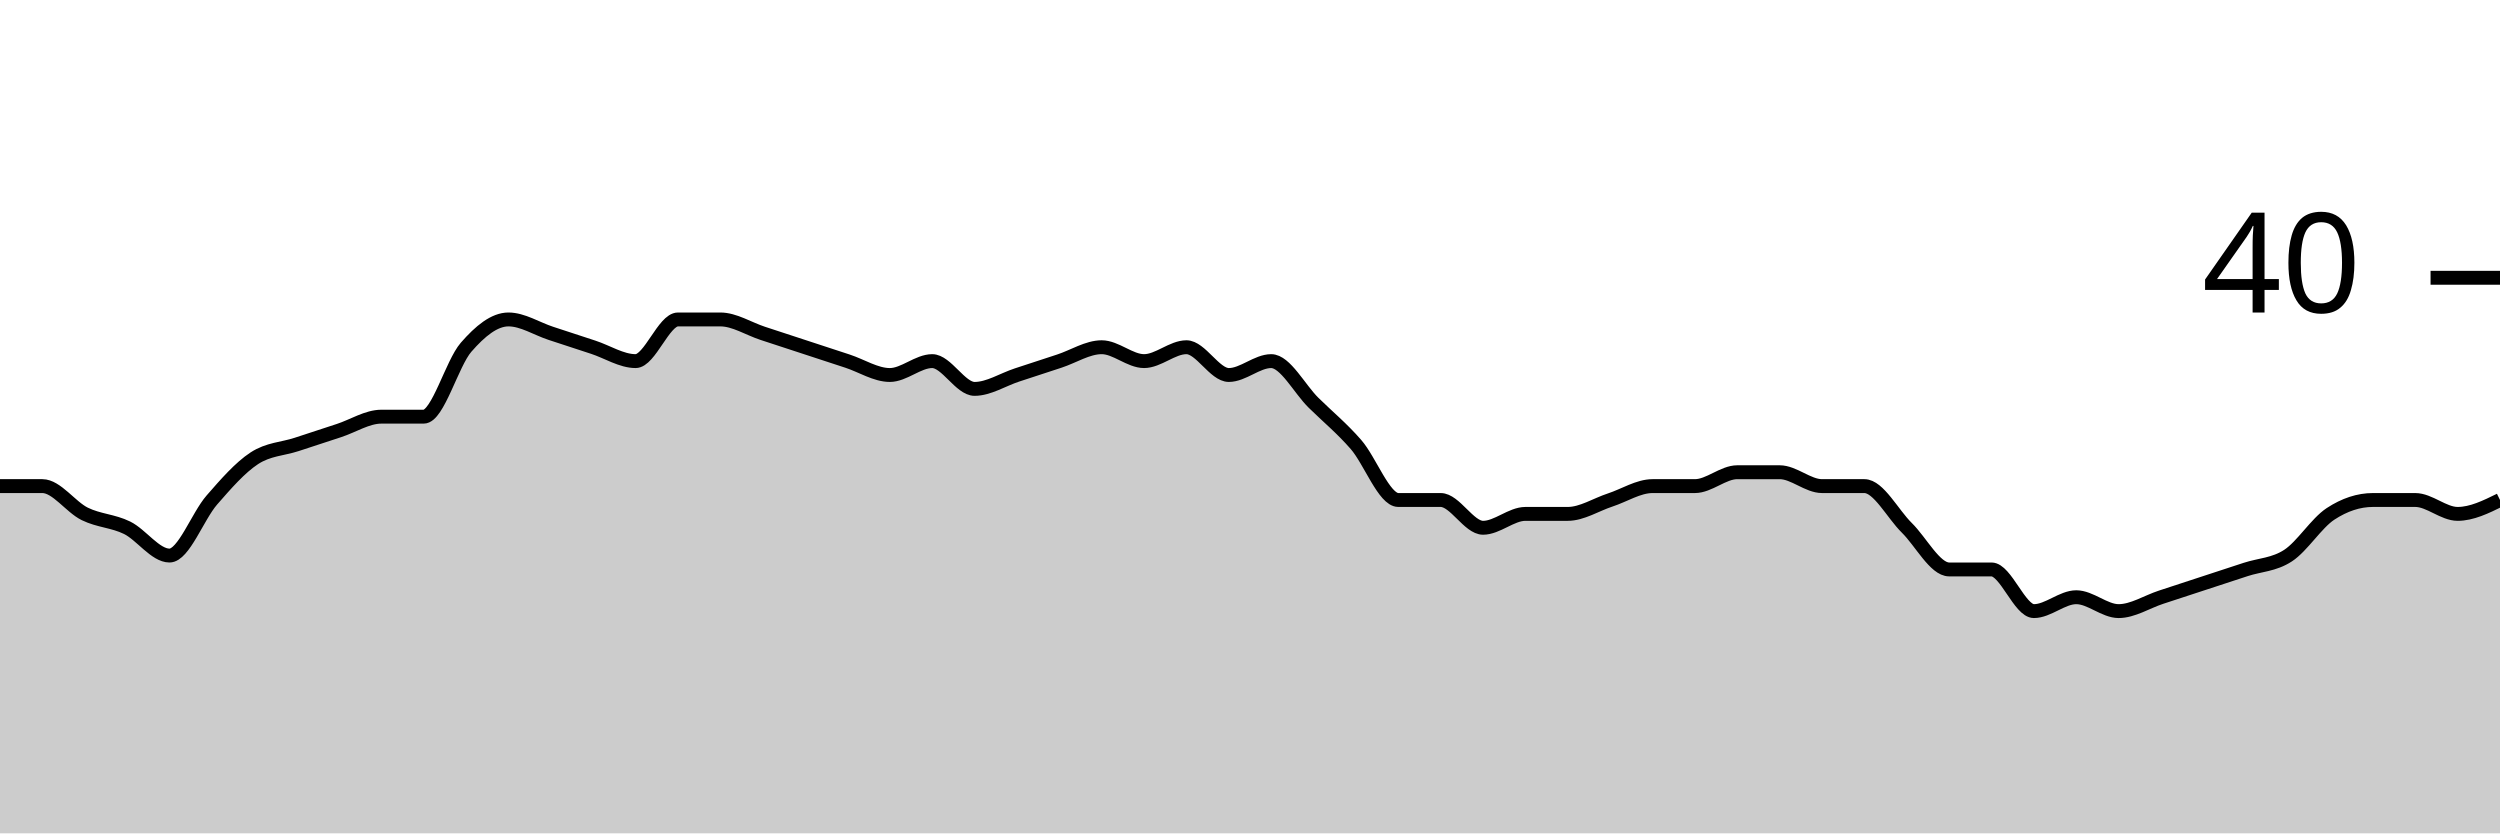
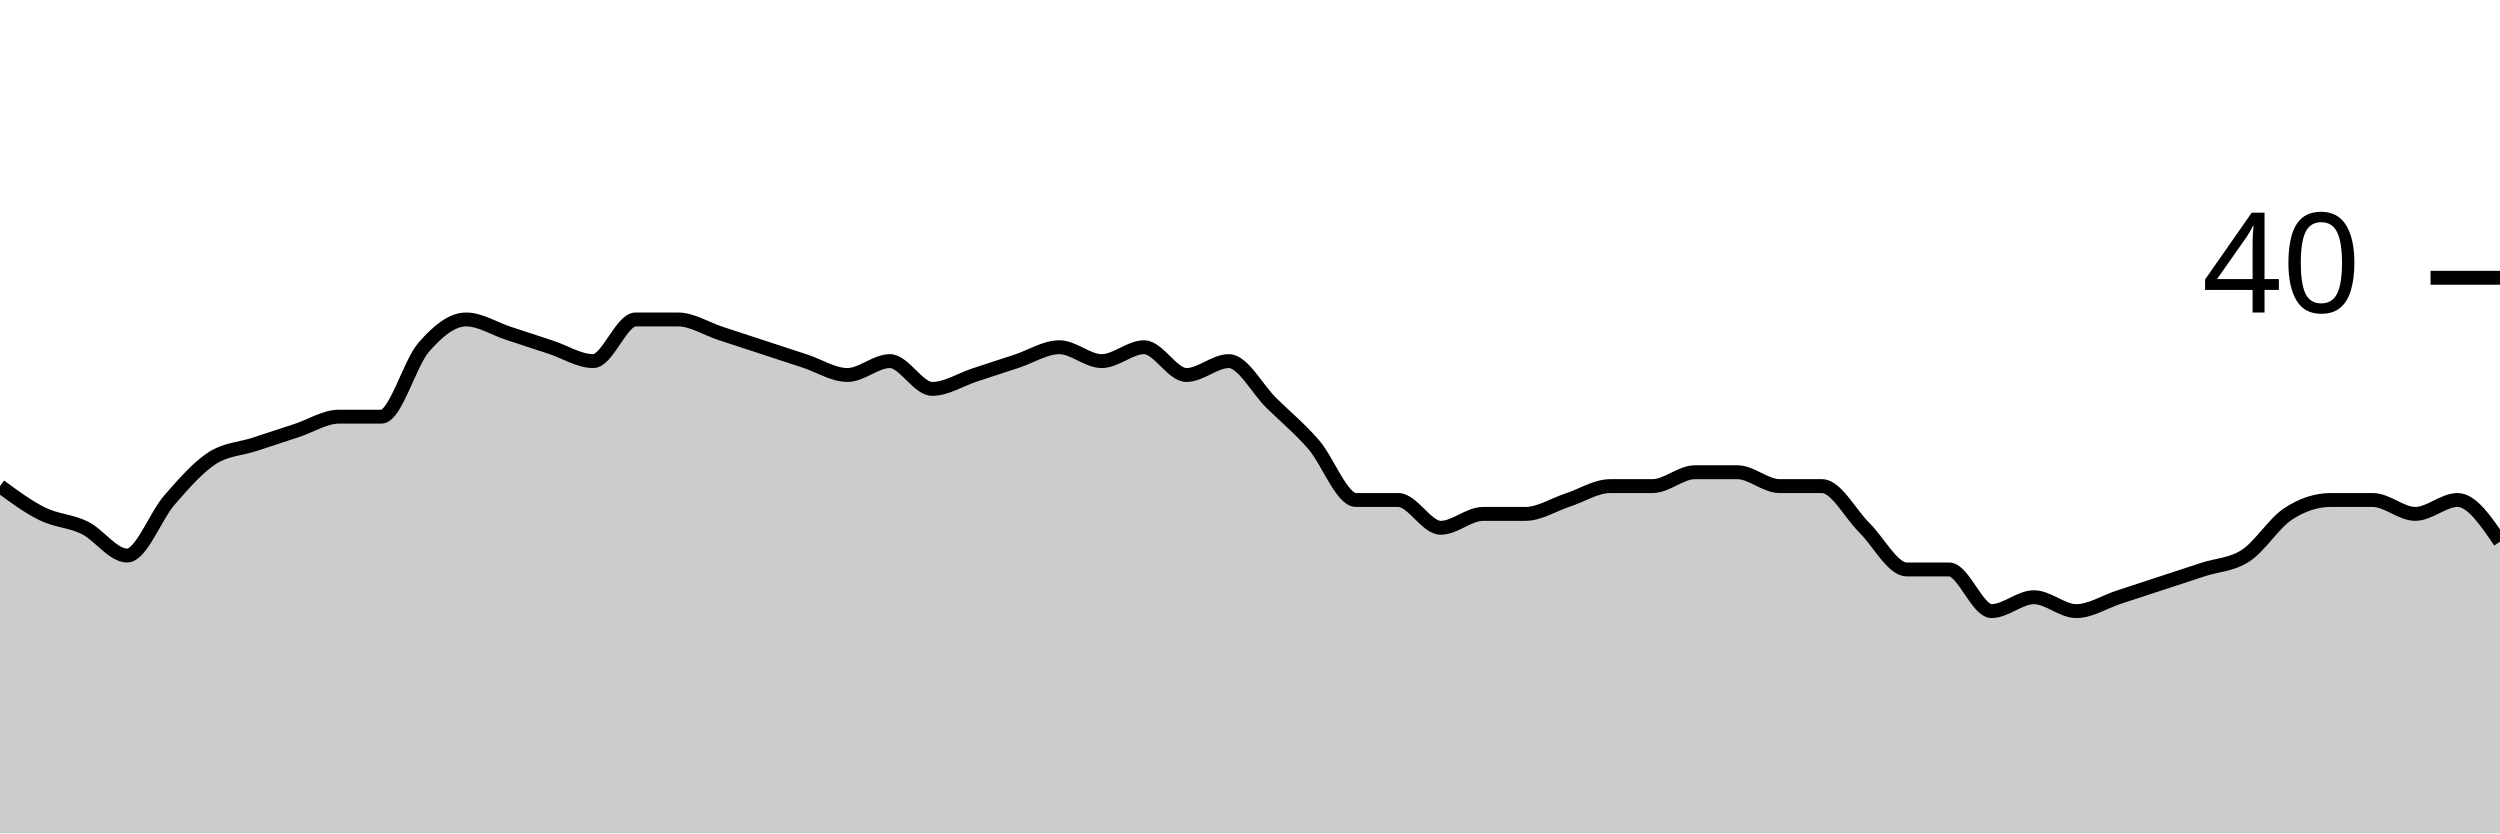
<svg xmlns="http://www.w3.org/2000/svg" viewBox="0 0 180 60">
  <g transform="translate(0,20)">
-     <path class="area" fill="rgba(0, 0, 0, 0.2)" d="M0,15C1.017,15,2.034,15,3.051,15C4.068,15,5.085,16.5,6.102,17C7.119,17.5,8.136,17.5,9.153,18C10.169,18.5,11.186,20,12.203,20C13.22,20,14.237,17.167,15.254,16C16.271,14.833,17.288,13.667,18.305,13C19.322,12.333,20.339,12.333,21.356,12C22.373,11.667,23.39,11.333,24.407,11C25.424,10.667,26.441,10,27.458,10C28.475,10,29.492,10,30.508,10C31.525,10,32.542,6.167,33.559,5C34.576,3.833,35.593,3,36.61,3C37.627,3,38.644,3.667,39.661,4C40.678,4.333,41.695,4.667,42.712,5C43.729,5.333,44.746,6,45.763,6C46.78,6,47.797,3,48.814,3C49.831,3,50.847,3,51.864,3C52.881,3,53.898,3.667,54.915,4C55.932,4.333,56.949,4.667,57.966,5C58.983,5.333,60,5.667,61.017,6C62.034,6.333,63.051,7,64.068,7C65.085,7,66.102,6,67.119,6C68.136,6,69.153,8,70.169,8C71.186,8,72.203,7.333,73.22,7C74.237,6.667,75.254,6.333,76.271,6C77.288,5.667,78.305,5,79.322,5C80.339,5,81.356,6,82.373,6C83.39,6,84.407,5,85.424,5C86.441,5,87.458,7,88.475,7C89.492,7,90.508,6,91.525,6C92.542,6,93.559,8,94.576,9C95.593,10,96.61,10.833,97.627,12C98.644,13.167,99.661,16,100.678,16C101.695,16,102.712,16,103.729,16C104.746,16,105.763,18,106.78,18C107.797,18,108.814,17,109.831,17C110.847,17,111.864,17,112.881,17C113.898,17,114.915,16.333,115.932,16C116.949,15.667,117.966,15,118.983,15C120,15,121.017,15,122.034,15C123.051,15,124.068,14,125.085,14C126.102,14,127.119,14,128.136,14C129.153,14,130.169,15,131.186,15C132.203,15,133.22,15,134.237,15C135.254,15,136.271,17,137.288,18C138.305,19,139.322,21,140.339,21C141.356,21,142.373,21,143.39,21C144.407,21,145.424,24,146.441,24C147.458,24,148.475,23,149.492,23C150.508,23,151.525,24,152.542,24C153.559,24,154.576,23.333,155.593,23C156.61,22.667,157.627,22.333,158.644,22C159.661,21.667,160.678,21.333,161.695,21C162.712,20.667,163.729,20.667,164.746,20C165.763,19.333,166.78,17.667,167.797,17C168.814,16.333,169.831,16,170.847,16C171.864,16,172.881,16,173.898,16C174.915,16,175.932,17,176.949,17C177.966,17,178.983,16.5,180,16L180,40C178.983,40,177.966,40,176.949,40C175.932,40,174.915,40,173.898,40C172.881,40,171.864,40,170.847,40C169.831,40,168.814,40,167.797,40C166.78,40,165.763,40,164.746,40C163.729,40,162.712,40,161.695,40C160.678,40,159.661,40,158.644,40C157.627,40,156.61,40,155.593,40C154.576,40,153.559,40,152.542,40C151.525,40,150.508,40,149.492,40C148.475,40,147.458,40,146.441,40C145.424,40,144.407,40,143.39,40C142.373,40,141.356,40,140.339,40C139.322,40,138.305,40,137.288,40C136.271,40,135.254,40,134.237,40C133.22,40,132.203,40,131.186,40C130.169,40,129.153,40,128.136,40C127.119,40,126.102,40,125.085,40C124.068,40,123.051,40,122.034,40C121.017,40,120,40,118.983,40C117.966,40,116.949,40,115.932,40C114.915,40,113.898,40,112.881,40C111.864,40,110.847,40,109.831,40C108.814,40,107.797,40,106.78,40C105.763,40,104.746,40,103.729,40C102.712,40,101.695,40,100.678,40C99.661,40,98.644,40,97.627,40C96.61,40,95.593,40,94.576,40C93.559,40,92.542,40,91.525,40C90.508,40,89.492,40,88.475,40C87.458,40,86.441,40,85.424,40C84.407,40,83.39,40,82.373,40C81.356,40,80.339,40,79.322,40C78.305,40,77.288,40,76.271,40C75.254,40,74.237,40,73.22,40C72.203,40,71.186,40,70.169,40C69.153,40,68.136,40,67.119,40C66.102,40,65.085,40,64.068,40C63.051,40,62.034,40,61.017,40C60,40,58.983,40,57.966,40C56.949,40,55.932,40,54.915,40C53.898,40,52.881,40,51.864,40C50.847,40,49.831,40,48.814,40C47.797,40,46.78,40,45.763,40C44.746,40,43.729,40,42.712,40C41.695,40,40.678,40,39.661,40C38.644,40,37.627,40,36.61,40C35.593,40,34.576,40,33.559,40C32.542,40,31.525,40,30.508,40C29.492,40,28.475,40,27.458,40C26.441,40,25.424,40,24.407,40C23.39,40,22.373,40,21.356,40C20.339,40,19.322,40,18.305,40C17.288,40,16.271,40,15.254,40C14.237,40,13.22,40,12.203,40C11.186,40,10.169,40,9.153,40C8.136,40,7.119,40,6.102,40C5.085,40,4.068,40,3.051,40C2.034,40,1.017,40,0,40Z" />
-     <path class="line" stroke="black" fill="none" d="M0,15C1.017,15,2.034,15,3.051,15C4.068,15,5.085,16.5,6.102,17C7.119,17.5,8.136,17.5,9.153,18C10.169,18.5,11.186,20,12.203,20C13.22,20,14.237,17.167,15.254,16C16.271,14.833,17.288,13.667,18.305,13C19.322,12.333,20.339,12.333,21.356,12C22.373,11.667,23.39,11.333,24.407,11C25.424,10.667,26.441,10,27.458,10C28.475,10,29.492,10,30.508,10C31.525,10,32.542,6.167,33.559,5C34.576,3.833,35.593,3,36.61,3C37.627,3,38.644,3.667,39.661,4C40.678,4.333,41.695,4.667,42.712,5C43.729,5.333,44.746,6,45.763,6C46.78,6,47.797,3,48.814,3C49.831,3,50.847,3,51.864,3C52.881,3,53.898,3.667,54.915,4C55.932,4.333,56.949,4.667,57.966,5C58.983,5.333,60,5.667,61.017,6C62.034,6.333,63.051,7,64.068,7C65.085,7,66.102,6,67.119,6C68.136,6,69.153,8,70.169,8C71.186,8,72.203,7.333,73.22,7C74.237,6.667,75.254,6.333,76.271,6C77.288,5.667,78.305,5,79.322,5C80.339,5,81.356,6,82.373,6C83.39,6,84.407,5,85.424,5C86.441,5,87.458,7,88.475,7C89.492,7,90.508,6,91.525,6C92.542,6,93.559,8,94.576,9C95.593,10,96.61,10.833,97.627,12C98.644,13.167,99.661,16,100.678,16C101.695,16,102.712,16,103.729,16C104.746,16,105.763,18,106.78,18C107.797,18,108.814,17,109.831,17C110.847,17,111.864,17,112.881,17C113.898,17,114.915,16.333,115.932,16C116.949,15.667,117.966,15,118.983,15C120,15,121.017,15,122.034,15C123.051,15,124.068,14,125.085,14C126.102,14,127.119,14,128.136,14C129.153,14,130.169,15,131.186,15C132.203,15,133.22,15,134.237,15C135.254,15,136.271,17,137.288,18C138.305,19,139.322,21,140.339,21C141.356,21,142.373,21,143.39,21C144.407,21,145.424,24,146.441,24C147.458,24,148.475,23,149.492,23C150.508,23,151.525,24,152.542,24C153.559,24,154.576,23.333,155.593,23C156.61,22.667,157.627,22.333,158.644,22C159.661,21.667,160.678,21.333,161.695,21C162.712,20.667,163.729,20.667,164.746,20C165.763,19.333,166.78,17.667,167.797,17C168.814,16.333,169.831,16,170.847,16C171.864,16,172.881,16,173.898,16C174.915,16,175.932,17,176.949,17C177.966,17,178.983,16.5,180,16" />
+     <path class="area" fill="rgba(0, 0, 0, 0.2)" d="M0,15C1.017,15.75,2.034,16.5,3.051,17C4.068,17.5,5.085,17.5,6.102,18C7.119,18.5,8.136,20,9.153,20C10.169,20,11.186,17.167,12.203,16C13.22,14.833,14.237,13.667,15.254,13C16.271,12.333,17.288,12.333,18.305,12C19.322,11.667,20.339,11.333,21.356,11C22.373,10.667,23.39,10,24.407,10C25.424,10,26.441,10,27.458,10C28.475,10,29.492,6.167,30.508,5C31.525,3.833,32.542,3,33.559,3C34.576,3,35.593,3.667,36.61,4C37.627,4.333,38.644,4.667,39.661,5C40.678,5.333,41.695,6,42.712,6C43.729,6,44.746,3,45.763,3C46.78,3,47.797,3,48.814,3C49.831,3,50.847,3.667,51.864,4C52.881,4.333,53.898,4.667,54.915,5C55.932,5.333,56.949,5.667,57.966,6C58.983,6.333,60,7,61.017,7C62.034,7,63.051,6,64.068,6C65.085,6,66.102,8,67.119,8C68.136,8,69.153,7.333,70.169,7C71.186,6.667,72.203,6.333,73.22,6C74.237,5.667,75.254,5,76.271,5C77.288,5,78.305,6,79.322,6C80.339,6,81.356,5,82.373,5C83.39,5,84.407,7,85.424,7C86.441,7,87.458,6,88.475,6C89.492,6,90.508,8,91.525,9C92.542,10,93.559,10.833,94.576,12C95.593,13.167,96.61,16,97.627,16C98.644,16,99.661,16,100.678,16C101.695,16,102.712,18,103.729,18C104.746,18,105.763,17,106.78,17C107.797,17,108.814,17,109.831,17C110.847,17,111.864,16.333,112.881,16C113.898,15.667,114.915,15,115.932,15C116.949,15,117.966,15,118.983,15C120,15,121.017,14,122.034,14C123.051,14,124.068,14,125.085,14C126.102,14,127.119,15,128.136,15C129.153,15,130.169,15,131.186,15C132.203,15,133.22,17,134.237,18C135.254,19,136.271,21,137.288,21C138.305,21,139.322,21,140.339,21C141.356,21,142.373,24,143.39,24C144.407,24,145.424,23,146.441,23C147.458,23,148.475,24,149.492,24C150.508,24,151.525,23.333,152.542,23C153.559,22.667,154.576,22.333,155.593,22C156.61,21.667,157.627,21.333,158.644,21C159.661,20.667,160.678,20.667,161.695,20C162.712,19.333,163.729,17.667,164.746,17C165.763,16.333,166.78,16,167.797,16C168.814,16,169.831,16,170.847,16C171.864,16,172.881,17,173.898,17C174.915,17,175.932,16,176.949,16C177.966,16,178.983,17.5,180,19L180,40C178.983,40,177.966,40,176.949,40C175.932,40,174.915,40,173.898,40C172.881,40,171.864,40,170.847,40C169.831,40,168.814,40,167.797,40C166.78,40,165.763,40,164.746,40C163.729,40,162.712,40,161.695,40C160.678,40,159.661,40,158.644,40C157.627,40,156.61,40,155.593,40C154.576,40,153.559,40,152.542,40C151.525,40,150.508,40,149.492,40C148.475,40,147.458,40,146.441,40C145.424,40,144.407,40,143.39,40C142.373,40,141.356,40,140.339,40C139.322,40,138.305,40,137.288,40C136.271,40,135.254,40,134.237,40C133.22,40,132.203,40,131.186,40C130.169,40,129.153,40,128.136,40C127.119,40,126.102,40,125.085,40C124.068,40,123.051,40,122.034,40C121.017,40,120,40,118.983,40C117.966,40,116.949,40,115.932,40C114.915,40,113.898,40,112.881,40C111.864,40,110.847,40,109.831,40C108.814,40,107.797,40,106.78,40C105.763,40,104.746,40,103.729,40C102.712,40,101.695,40,100.678,40C99.661,40,98.644,40,97.627,40C96.61,40,95.593,40,94.576,40C93.559,40,92.542,40,91.525,40C90.508,40,89.492,40,88.475,40C87.458,40,86.441,40,85.424,40C84.407,40,83.39,40,82.373,40C81.356,40,80.339,40,79.322,40C78.305,40,77.288,40,76.271,40C75.254,40,74.237,40,73.22,40C72.203,40,71.186,40,70.169,40C69.153,40,68.136,40,67.119,40C66.102,40,65.085,40,64.068,40C63.051,40,62.034,40,61.017,40C60,40,58.983,40,57.966,40C56.949,40,55.932,40,54.915,40C53.898,40,52.881,40,51.864,40C50.847,40,49.831,40,48.814,40C47.797,40,46.78,40,45.763,40C44.746,40,43.729,40,42.712,40C41.695,40,40.678,40,39.661,40C38.644,40,37.627,40,36.61,40C35.593,40,34.576,40,33.559,40C32.542,40,31.525,40,30.508,40C29.492,40,28.475,40,27.458,40C26.441,40,25.424,40,24.407,40C23.39,40,22.373,40,21.356,40C20.339,40,19.322,40,18.305,40C17.288,40,16.271,40,15.254,40C14.237,40,13.22,40,12.203,40C11.186,40,10.169,40,9.153,40C8.136,40,7.119,40,6.102,40C5.085,40,4.068,40,3.051,40C2.034,40,1.017,40,0,40Z" />
+     <path class="line" stroke="black" fill="none" d="M0,15C1.017,15.75,2.034,16.5,3.051,17C4.068,17.5,5.085,17.5,6.102,18C7.119,18.5,8.136,20,9.153,20C10.169,20,11.186,17.167,12.203,16C13.22,14.833,14.237,13.667,15.254,13C16.271,12.333,17.288,12.333,18.305,12C19.322,11.667,20.339,11.333,21.356,11C22.373,10.667,23.39,10,24.407,10C25.424,10,26.441,10,27.458,10C28.475,10,29.492,6.167,30.508,5C31.525,3.833,32.542,3,33.559,3C34.576,3,35.593,3.667,36.61,4C37.627,4.333,38.644,4.667,39.661,5C40.678,5.333,41.695,6,42.712,6C43.729,6,44.746,3,45.763,3C46.78,3,47.797,3,48.814,3C49.831,3,50.847,3.667,51.864,4C52.881,4.333,53.898,4.667,54.915,5C55.932,5.333,56.949,5.667,57.966,6C58.983,6.333,60,7,61.017,7C62.034,7,63.051,6,64.068,6C65.085,6,66.102,8,67.119,8C68.136,8,69.153,7.333,70.169,7C71.186,6.667,72.203,6.333,73.22,6C74.237,5.667,75.254,5,76.271,5C77.288,5,78.305,6,79.322,6C80.339,6,81.356,5,82.373,5C83.39,5,84.407,7,85.424,7C86.441,7,87.458,6,88.475,6C89.492,6,90.508,8,91.525,9C92.542,10,93.559,10.833,94.576,12C95.593,13.167,96.61,16,97.627,16C98.644,16,99.661,16,100.678,16C101.695,16,102.712,18,103.729,18C104.746,18,105.763,17,106.78,17C107.797,17,108.814,17,109.831,17C110.847,17,111.864,16.333,112.881,16C113.898,15.667,114.915,15,115.932,15C116.949,15,117.966,15,118.983,15C120,15,121.017,14,122.034,14C123.051,14,124.068,14,125.085,14C126.102,14,127.119,15,128.136,15C129.153,15,130.169,15,131.186,15C132.203,15,133.22,17,134.237,18C135.254,19,136.271,21,137.288,21C138.305,21,139.322,21,140.339,21C141.356,21,142.373,24,143.39,24C144.407,24,145.424,23,146.441,23C147.458,23,148.475,24,149.492,24C150.508,24,151.525,23.333,152.542,23C153.559,22.667,154.576,22.333,155.593,22C156.61,21.667,157.627,21.333,158.644,21C159.661,20.667,160.678,20.667,161.695,20C162.712,19.333,163.729,17.667,164.746,17C165.763,16.333,166.78,16,167.797,16C168.814,16,169.831,16,170.847,16C171.864,16,172.881,17,173.898,17C174.915,17,175.932,16,176.949,16C177.966,16,178.983,17.5,180,19" />
    <path class="axis-ceiling" stroke-width="1" stroke="black" fill="none" d="M175,0L180,0" />
    <text class="axis-ceiling-label" font-family="sans-serif" text-anchor="end" font-size="10px" x="170" y="2.5">40</text>
  </g>
</svg>
